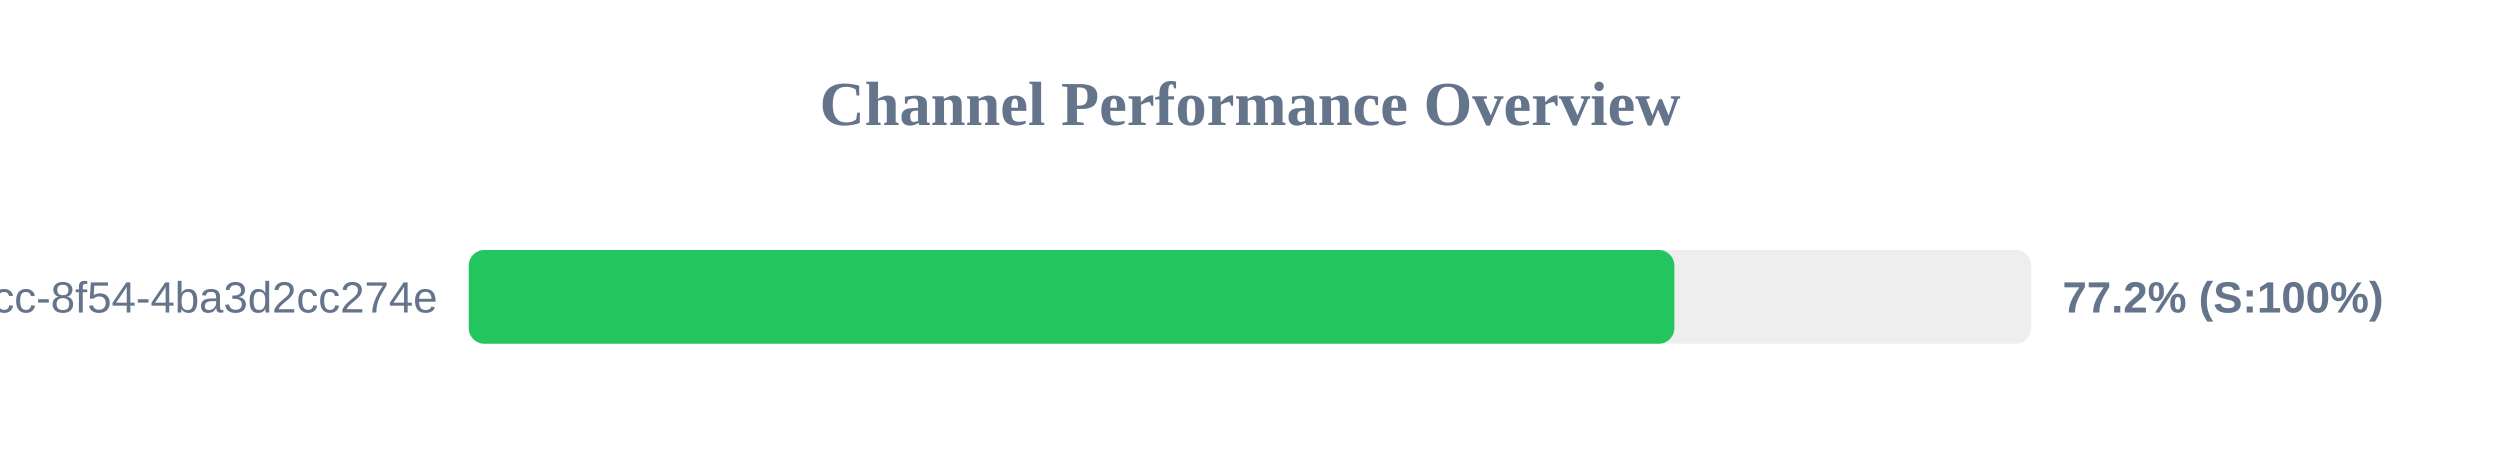
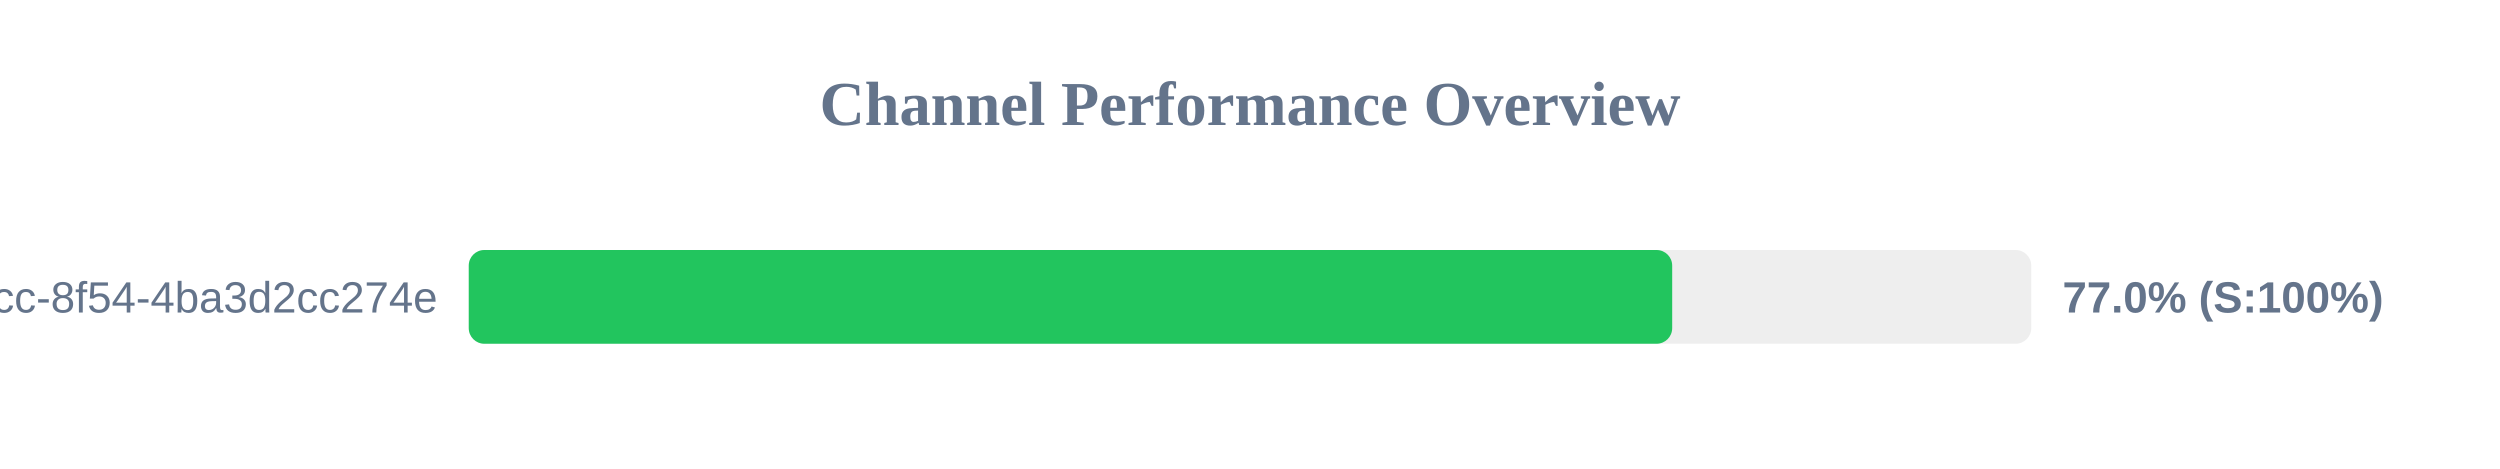
<svg xmlns="http://www.w3.org/2000/svg" width="800" height="150" version="1.1">
  <style>
        .row { font: 14px Arial; fill: #64748b; }
        .score { font: bold 14px Arial; fill: #64748b; }
    </style>
  <text x="400" y="40" text-anchor="middle" font-size="20px" font-weight="bold" fill="#64748b">Channel Performance Overview</text>
  <rect x="150" y="80" width="500" height="30" fill="#eee" rx="5" />
-   <rect x="150" y="80" width="385.8" height="30" fill="#22c55e" rx="5" />
+   <rect x="150" y="80" width="385.1" height="30" fill="#22c55e" rx="5" />
  <text x="140" y="100" text-anchor="end" class="row">?uuid=45cc0b3a-0adb-4dcc-8f54-4ba3d2cc274e</text>
-   <text x="660" y="100" text-anchor="start" class="score">77.2% (S:100%)</text>
+   <text x="660" y="100" text-anchor="start" class="score">77.0% (S:100%)</text>
</svg>
